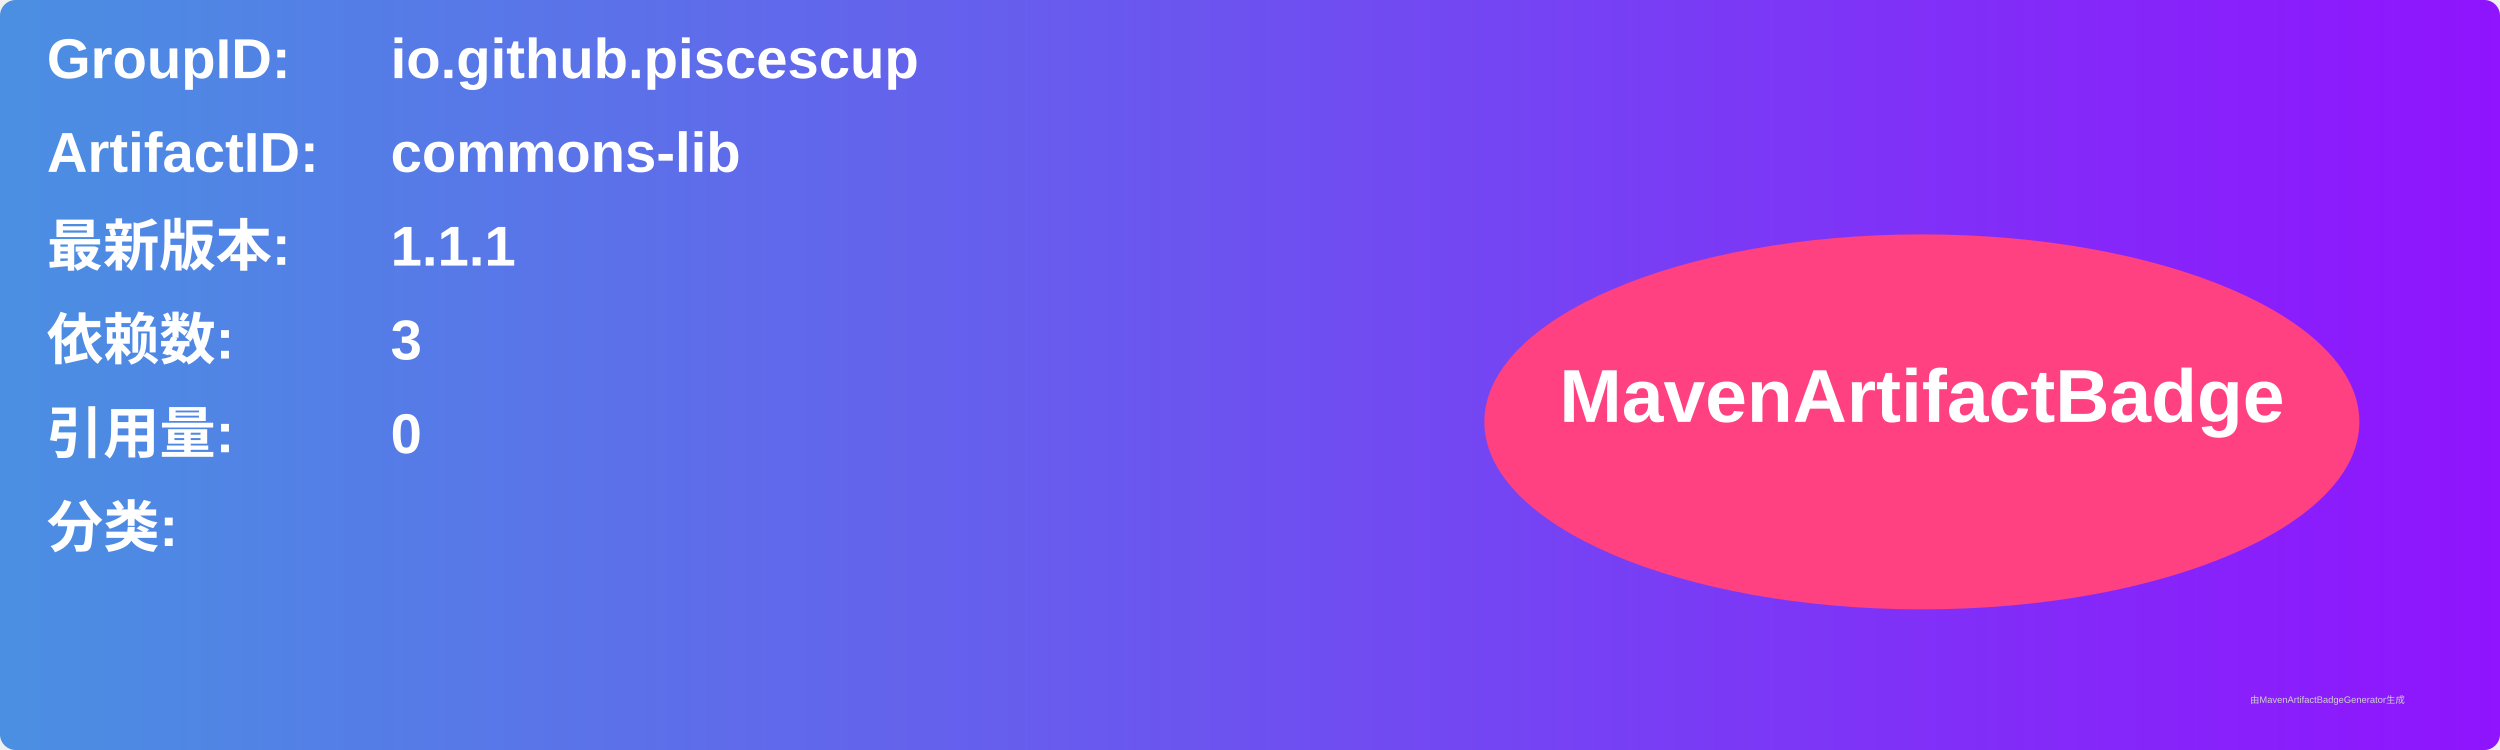
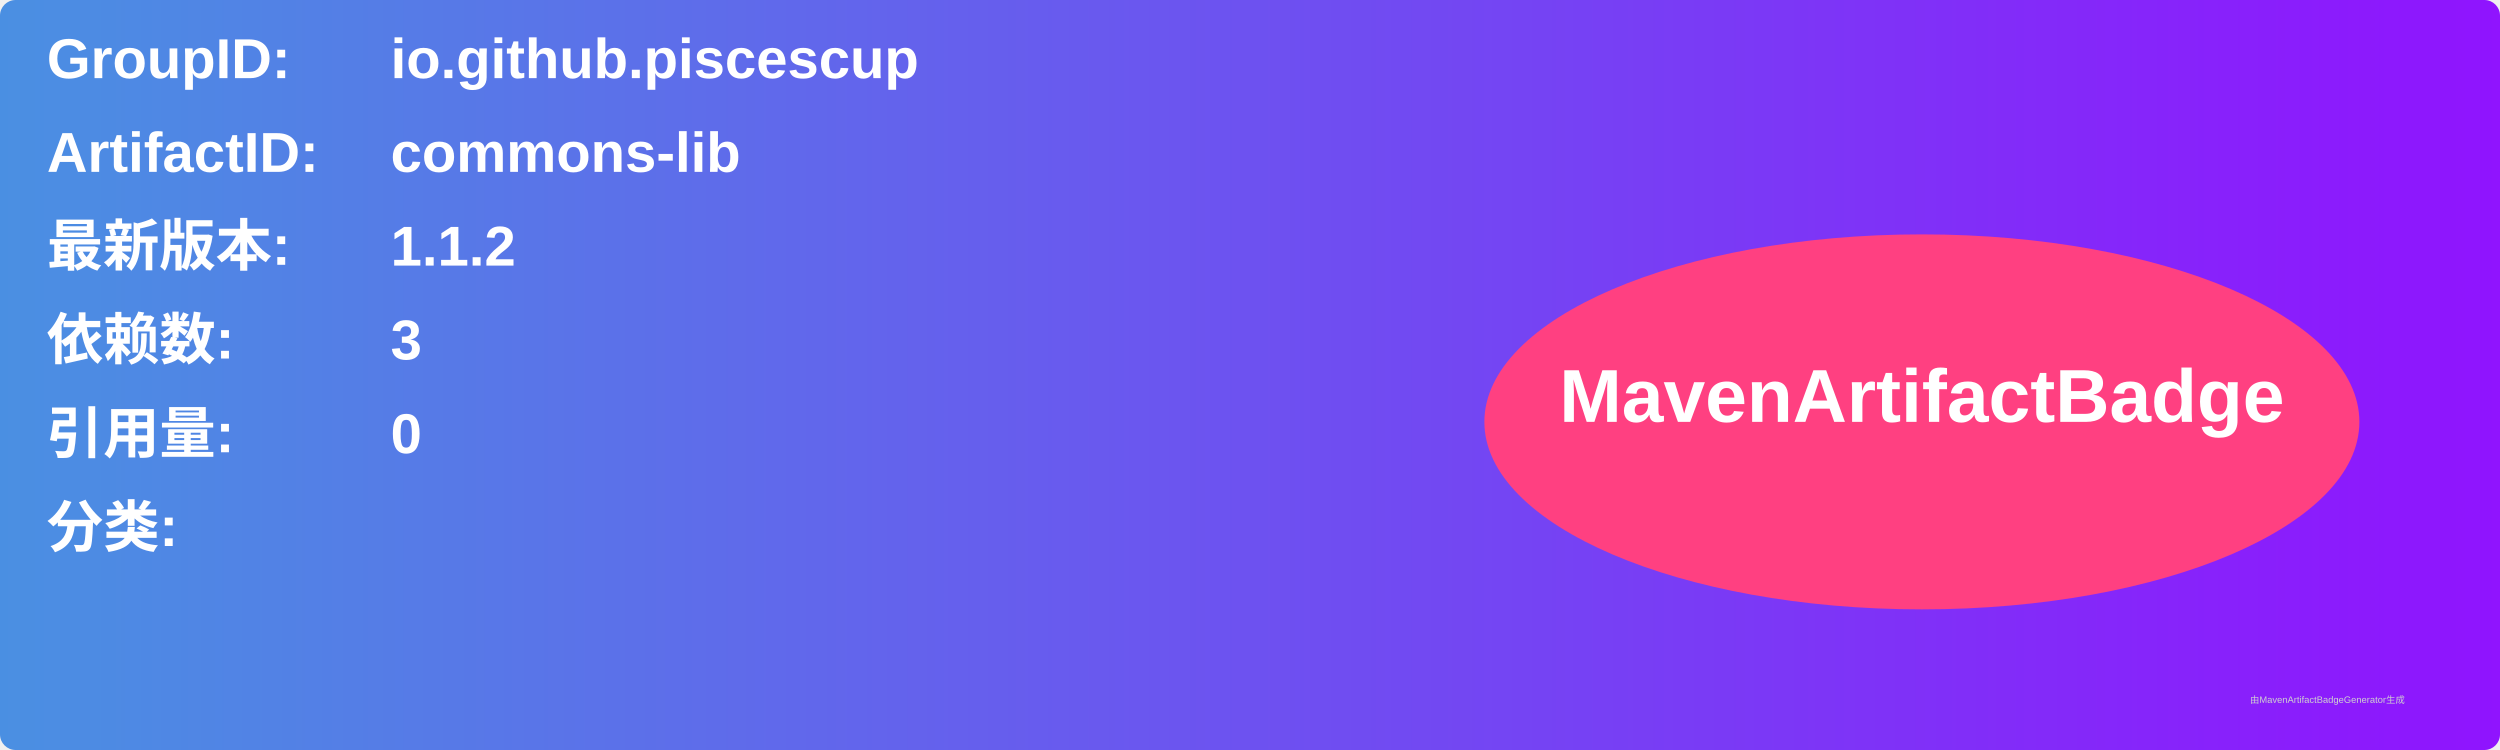
<svg xmlns="http://www.w3.org/2000/svg" width="800" height="240" viewBox="0 0 800 240">
  <linearGradient id="grad" x1="0%" y1="0%" x2="100%" y2="0%">
    <stop offset="0%" stop-color="#4a90e2" />
    <stop offset="100%" stop-color="#9013fe" />
  </linearGradient>
  <rect width="100%" height="100%" rx="5" ry="5" fill="url(#grad)" />
  <g transform="translate(15, 15)">
    <text x="0" y="10" font-family="Arial" font-size="18" fill="white" font-weight="bold" width="260">GroupID:</text>
    <text x="110" y="10" font-family="Arial" font-size="18" fill="white" font-weight="bold" width="460">io.github.piscescup</text>
    <text x="0" y="40" font-family="Arial" font-size="18" fill="white" font-weight="bold" width="260">ArtifactID:</text>
    <text x="110" y="40" font-family="Arial" font-size="18" fill="white" font-weight="bold" width="460">commons-lib</text>
    <text x="0" y="70" font-family="Arial" font-size="18" fill="white" font-weight="bold">最新版本:</text>
    <text x="110" y="70" font-family="Arial" font-size="18" fill="white" font-weight="bold">
-       <tspan font-weight="bold">1.1.1</tspan>
+       <tspan font-weight="bold">1.1.2</tspan>
    </text>
    <text x="0" y="100" font-family="Arial" font-size="18" fill="white" font-weight="bold">依赖数: </text>
    <text x="110" y="100" font-family="Arial" font-size="18" fill="white">
      <tspan font-weight="bold">3</tspan>
    </text>
    <text x="0" y="130" font-family="Arial" font-size="18" fill="white" font-weight="bold">引用量: </text>
    <text x="110" y="130" font-family="Arial" font-size="18" fill="white">
      <tspan font-weight="bold">0</tspan>
    </text>
    <text x="0" y="160" font-family="Arial" font-size="18" fill="white" font-weight="bold">分类:</text>
    <text x="10" y="190" font-family="Arial" font-size="10" fill="white">
      <tspan font-weight="bold" />
    </text>
    <ellipse cx="600" cy="120" rx="140" ry="60" fill="#ff4081" />
    <text x="600" y="120" text-anchor="middle" font-family="Arial" font-size="24" fill="white" font-weight="bold">MavenArtifactBadge</text>
  </g>
  <text x="720" y="225" font-family="Arial" font-size="3" fill="#d0d0d0">由MavenArtifactBadgeGenerator生成</text>
</svg>
